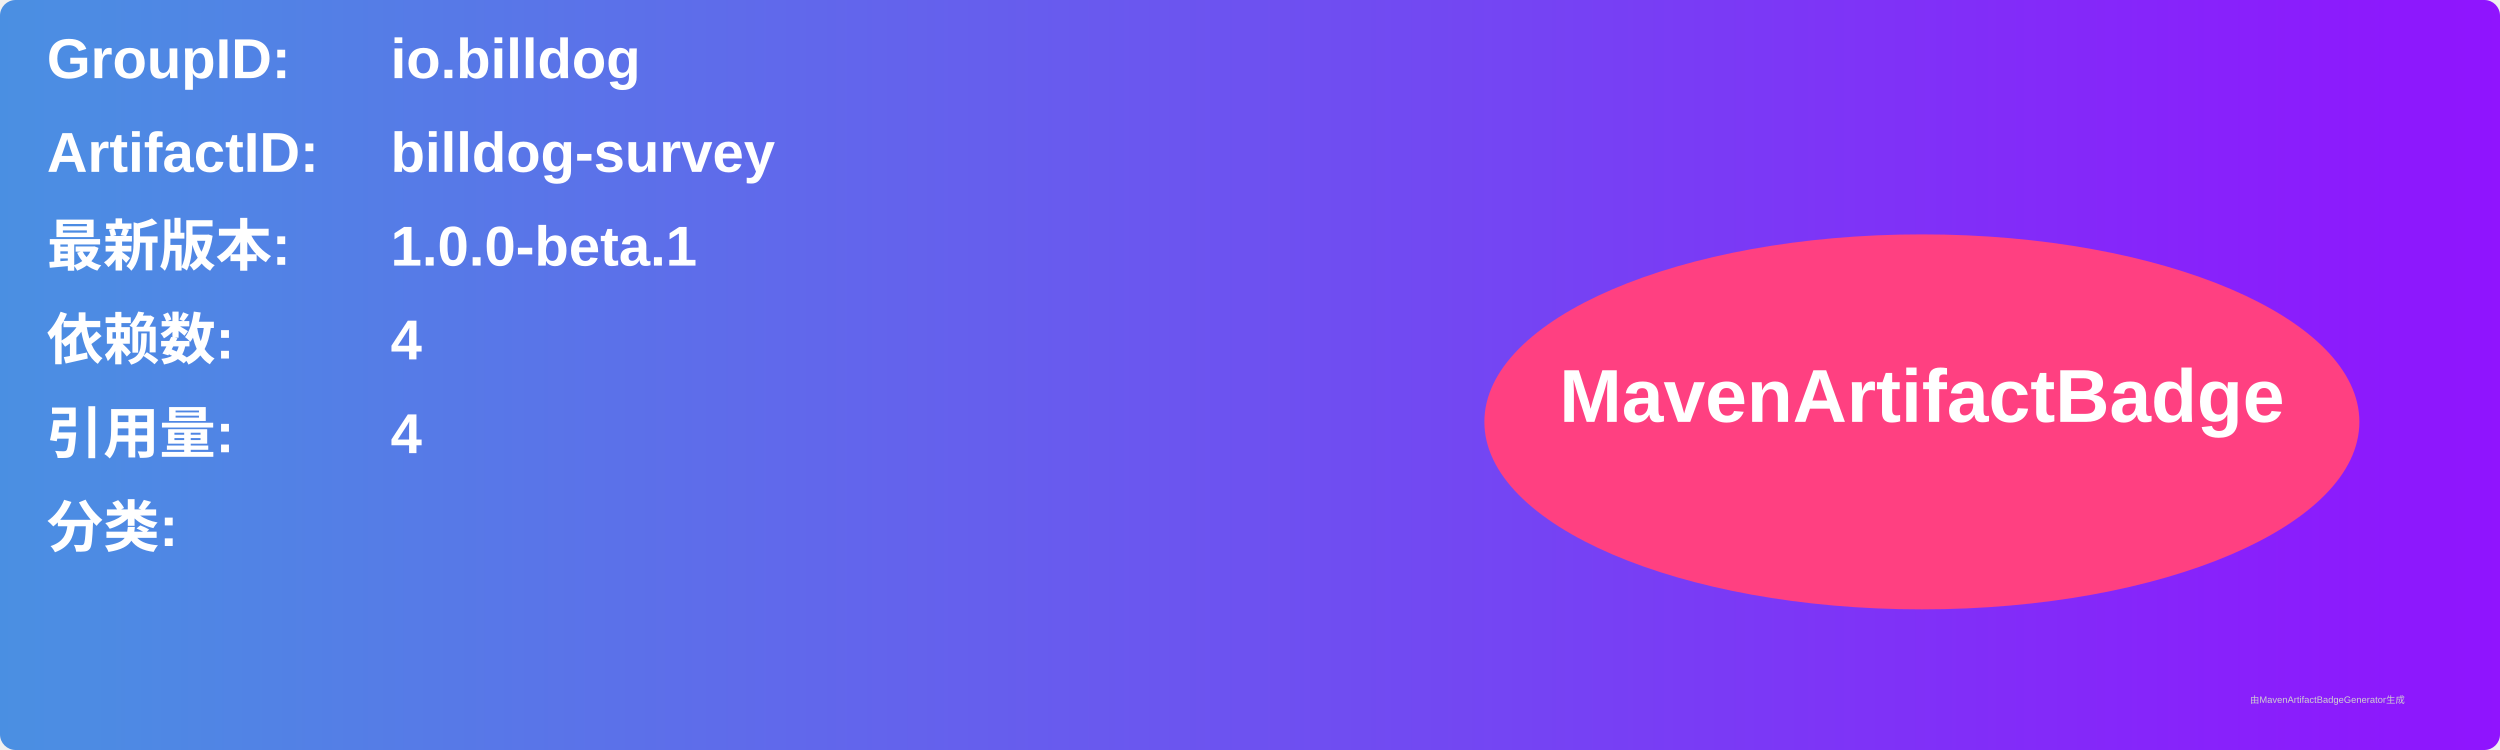
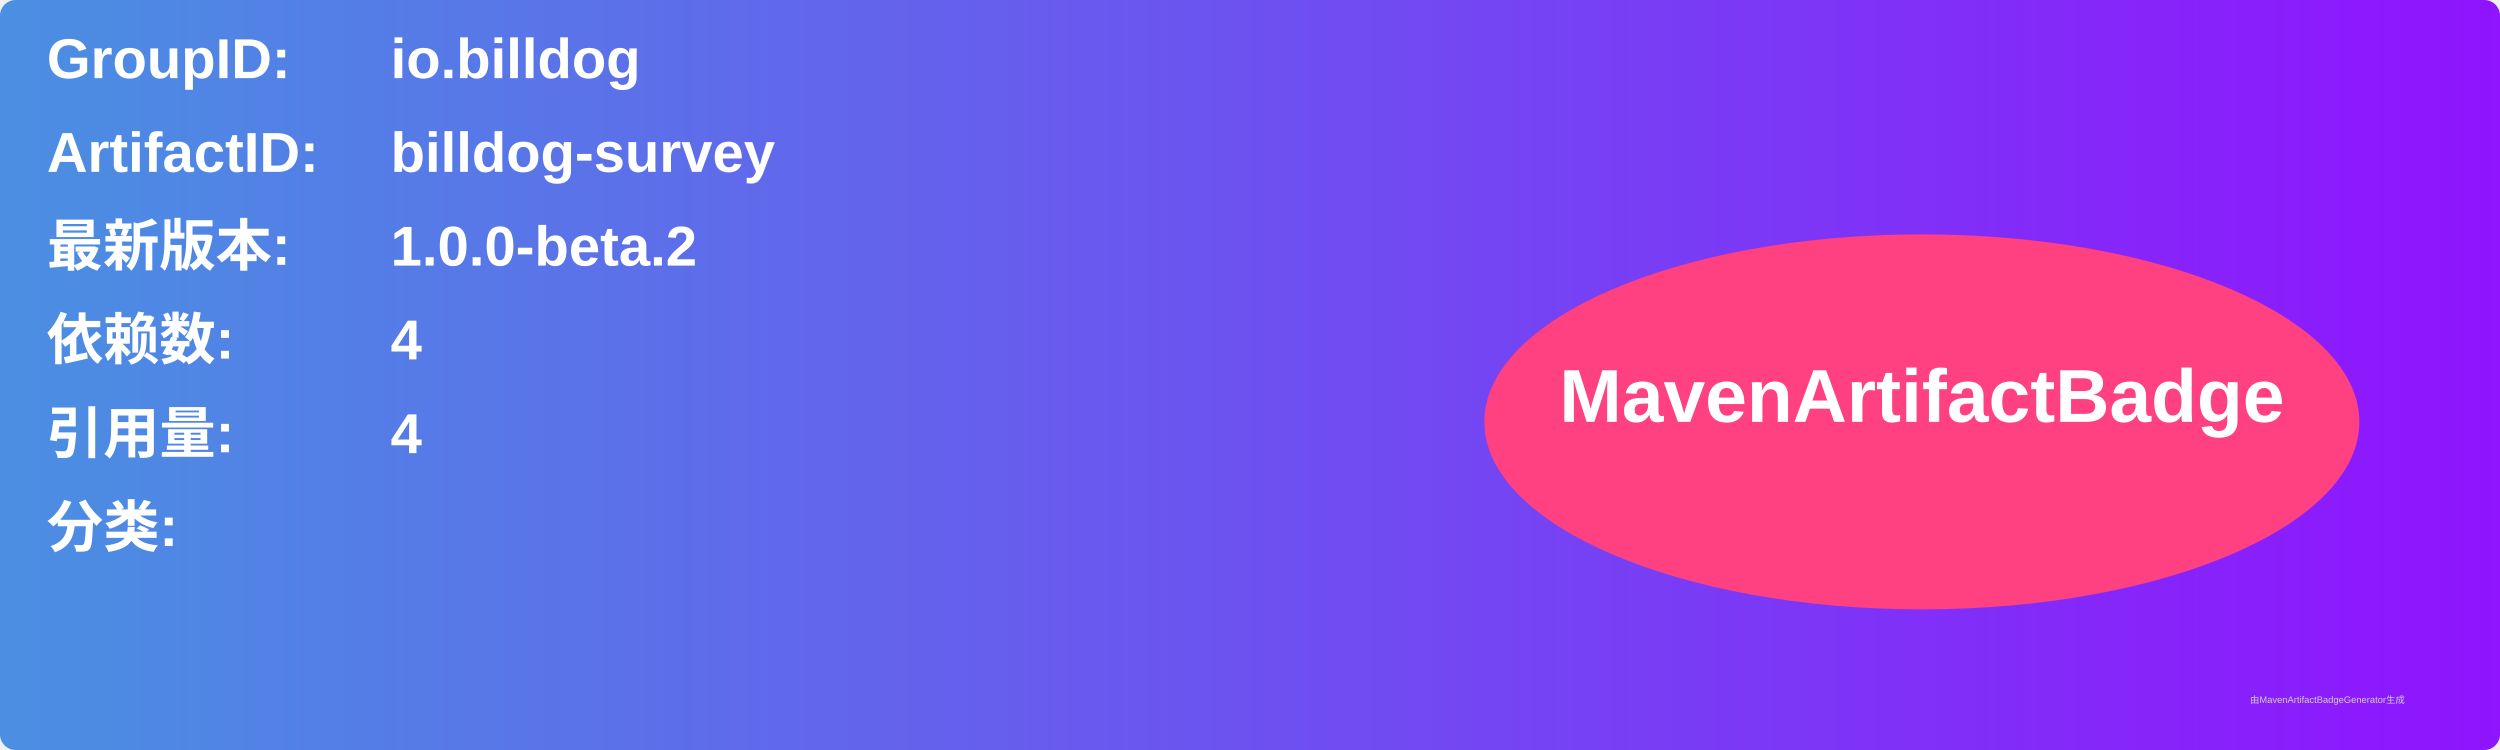
<svg xmlns="http://www.w3.org/2000/svg" width="800" height="240" viewBox="0 0 800 240">
  <linearGradient id="grad" x1="0%" y1="0%" x2="100%" y2="0%">
    <stop offset="0%" stop-color="#4a90e2" />
    <stop offset="100%" stop-color="#9013fe" />
  </linearGradient>
  <rect width="100%" height="100%" rx="5" ry="5" fill="url(#grad)" />
  <g transform="translate(15, 15)">
    <text x="0" y="10" font-family="Arial" font-size="18" fill="white" font-weight="bold" width="260">GroupID:</text>
    <text x="110" y="10" font-family="Arial" font-size="18" fill="white" font-weight="bold" width="460">io.billdog</text>
    <text x="0" y="40" font-family="Arial" font-size="18" fill="white" font-weight="bold" width="260">ArtifactID:</text>
    <text x="110" y="40" font-family="Arial" font-size="18" fill="white" font-weight="bold" width="460">billdog-survey</text>
    <text x="0" y="70" font-family="Arial" font-size="18" fill="white" font-weight="bold">最新版本:</text>
    <text x="110" y="70" font-family="Arial" font-size="18" fill="white" font-weight="bold">
-       <tspan font-weight="bold">1.0.0-beta.1</tspan>
+       <tspan font-weight="bold">1.0.0-beta.2</tspan>
    </text>
    <text x="0" y="100" font-family="Arial" font-size="18" fill="white" font-weight="bold">依赖数: </text>
    <text x="110" y="100" font-family="Arial" font-size="18" fill="white">
      <tspan font-weight="bold">4</tspan>
    </text>
    <text x="0" y="130" font-family="Arial" font-size="18" fill="white" font-weight="bold">引用量: </text>
    <text x="110" y="130" font-family="Arial" font-size="18" fill="white">
      <tspan font-weight="bold">4</tspan>
    </text>
    <text x="0" y="160" font-family="Arial" font-size="18" fill="white" font-weight="bold">分类:</text>
    <text x="10" y="190" font-family="Arial" font-size="10" fill="white">
      <tspan font-weight="bold" />
    </text>
    <ellipse cx="600" cy="120" rx="140" ry="60" fill="#ff4081" />
    <text x="600" y="120" text-anchor="middle" font-family="Arial" font-size="24" fill="white" font-weight="bold">MavenArtifactBadge</text>
  </g>
  <text x="720" y="225" font-family="Arial" font-size="3" fill="#d0d0d0">由MavenArtifactBadgeGenerator生成</text>
</svg>
